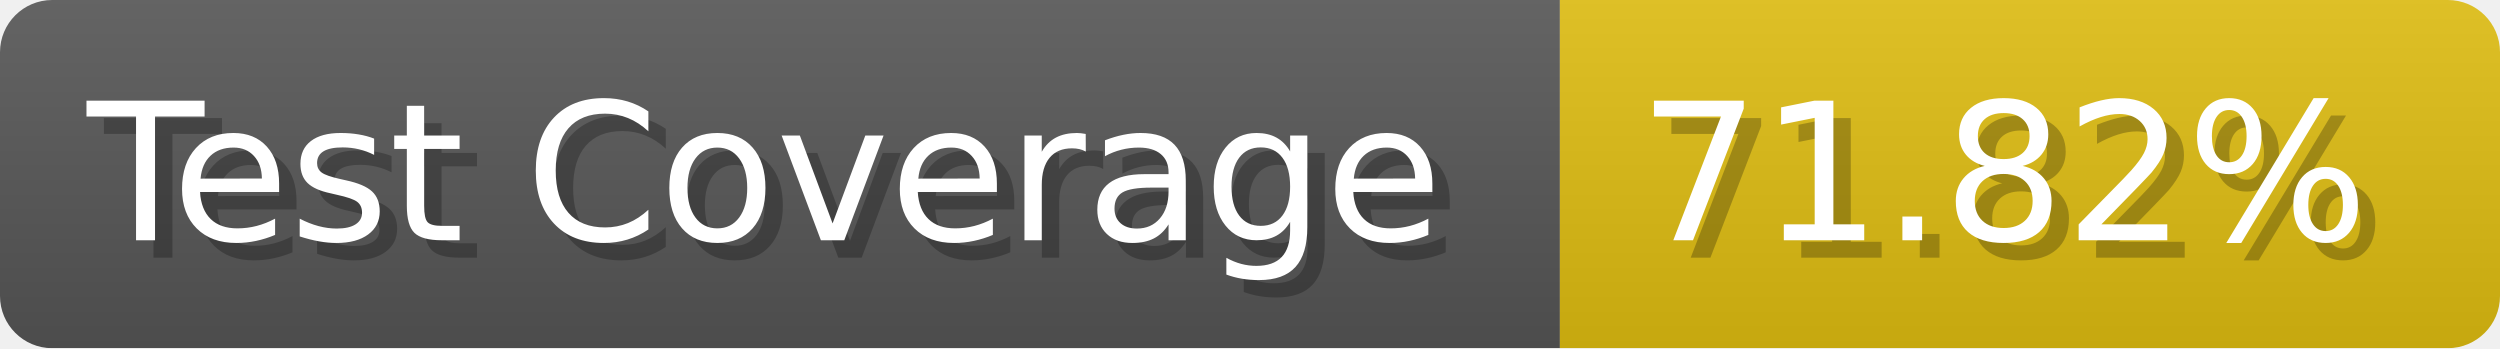
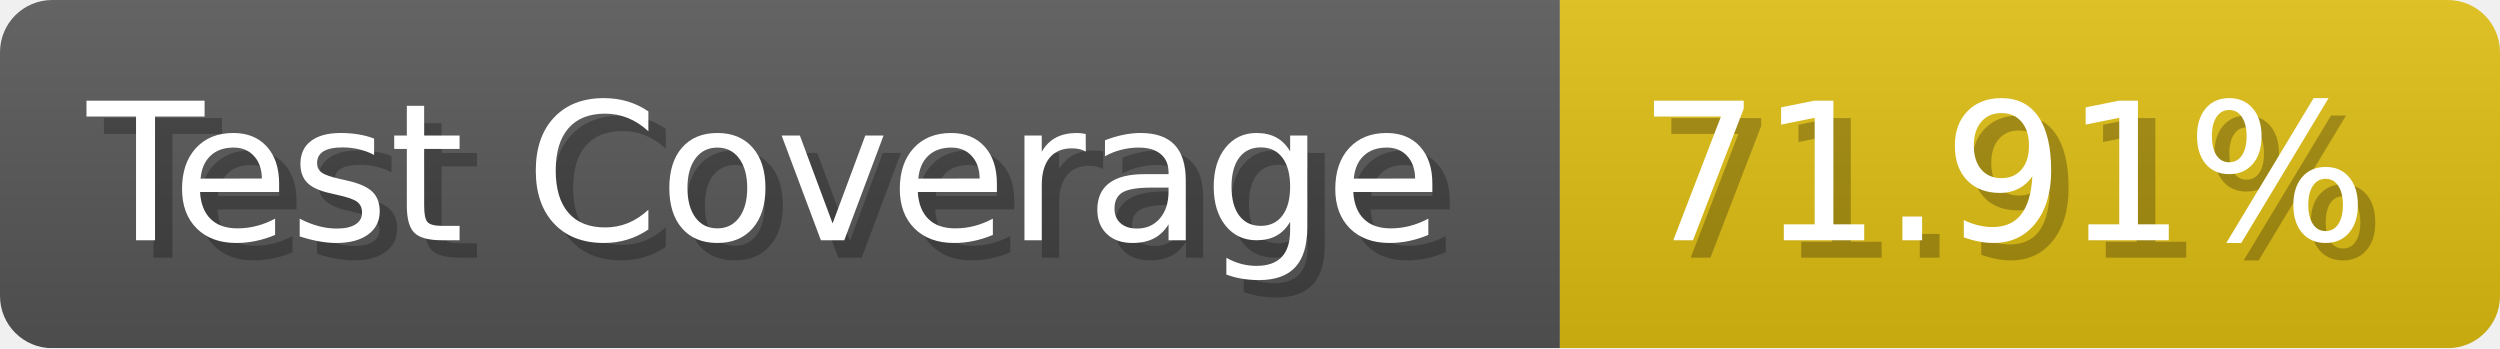
- <svg xmlns="http://www.w3.org/2000/svg" width="143.6" height="20" viewBox="0 0 1436 200" role="img" aria-label="Test Coverage: 71.82%">
+ <svg xmlns="http://www.w3.org/2000/svg" width="143.6" height="20" viewBox="0 0 1436 200" role="img" aria-label="Test Coverage: 71.91%">
  <linearGradient id="a" x2="0" y2="100%">
    <stop offset="0" stop-opacity=".1" stop-color="#EEE" />
    <stop offset="1" stop-opacity=".1" />
  </linearGradient>
  <mask id="m">
    <rect width="1436" height="200" rx="30" fill="#FFF" />
  </mask>
  <g mask="url(#m)">
    <rect width="896" height="200" fill="#555" />
    <rect width="540" height="200" fill="#DB1" x="896" />
    <rect width="1436" height="200" fill="url(#a)" />
  </g>
  <g aria-hidden="true" fill="#fff" text-anchor="start" font-family="Verdana,DejaVu Sans,sans-serif" font-size="110">
    <text x="60" y="148" textLength="796" fill="#000" opacity="0.25">Test Coverage</text>
    <text x="50" y="138" textLength="796">Test Coverage</text>
-     <text x="951" y="148" textLength="440" fill="#000" opacity="0.25">71.82%</text>
-     <text x="941" y="138" textLength="440">71.82%</text>
+     <text x="951" y="148" textLength="440" fill="#000" opacity="0.25">71.91%</text>
+     <text x="941" y="138" textLength="440">71.91%</text>
  </g>
</svg>
